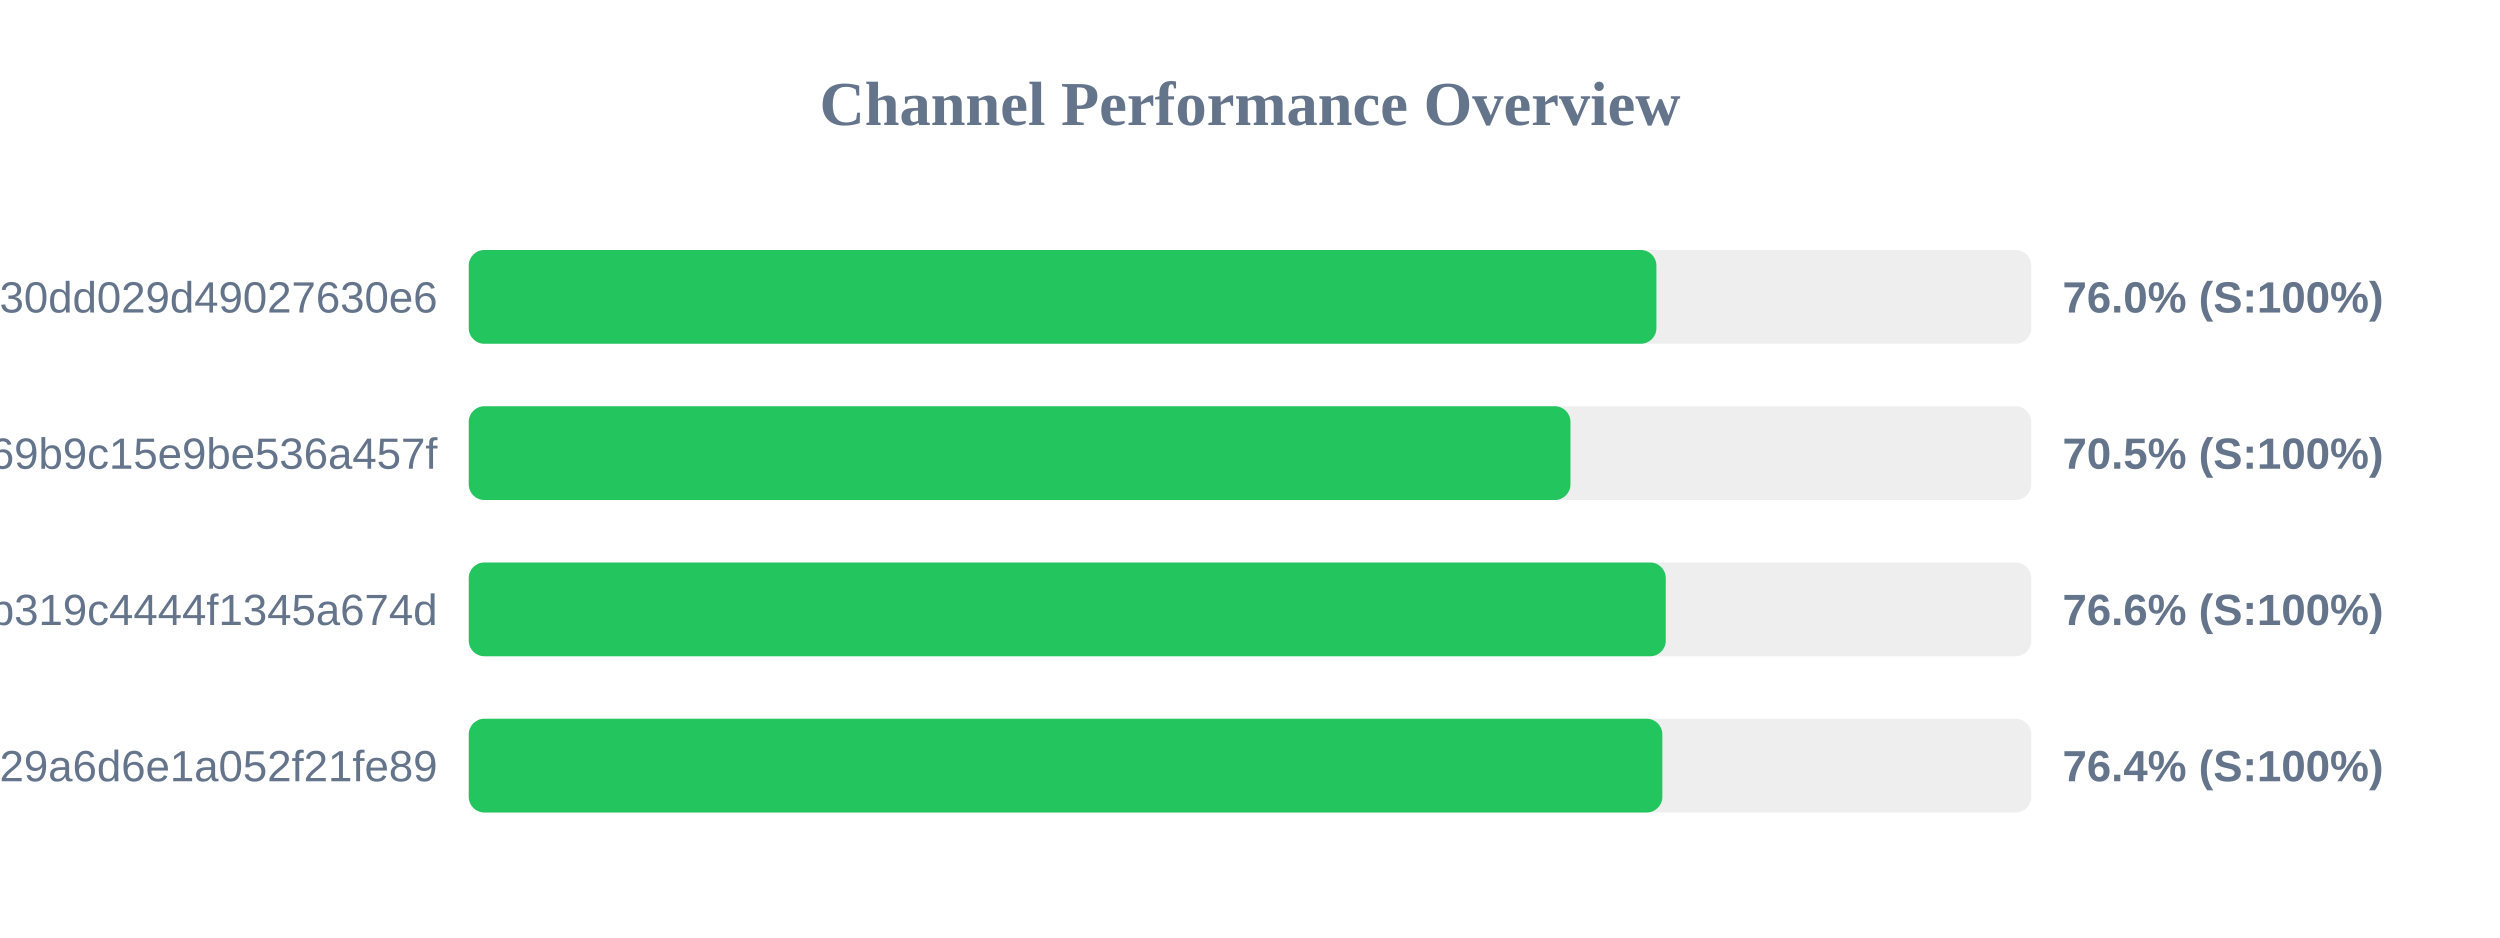
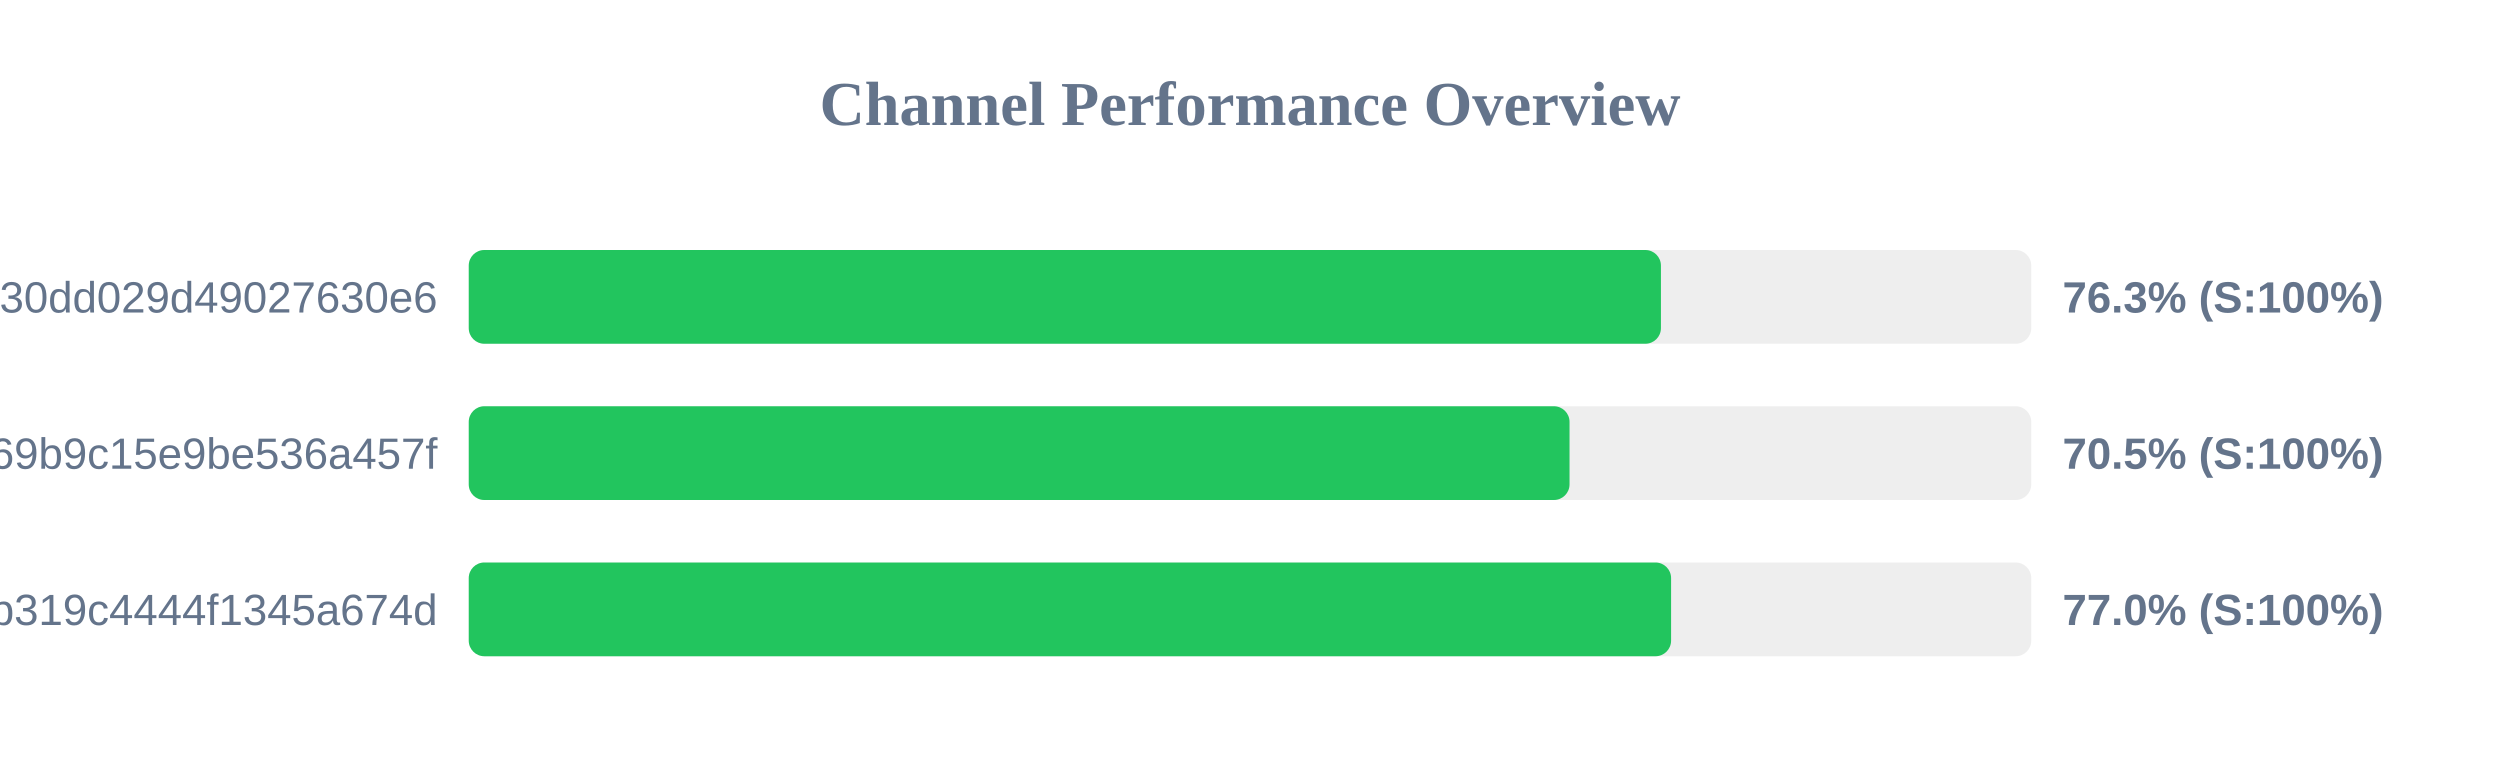
- <svg xmlns="http://www.w3.org/2000/svg" width="800" height="300" version="1.1">
+ <svg xmlns="http://www.w3.org/2000/svg" width="800" height="250" version="1.1">
  <style>
        .row { font: 14px Arial; fill: #64748b; }
        .score { font: bold 14px Arial; fill: #64748b; }
    </style>
  <text x="400" y="40" text-anchor="middle" font-size="20px" font-weight="bold" fill="#64748b">Channel Performance Overview</text>
  <rect x="150" y="80" width="500" height="30" fill="#eee" rx="5" />
-   <rect x="150" y="80" width="380.05" height="30" fill="#22c55e" rx="5" />
+   <rect x="150" y="80" width="381.5" height="30" fill="#22c55e" rx="5" />
  <text x="140" y="100" text-anchor="end" class="row">subscribe?token=d984bede85ab3f30dd029d49027630e6</text>
-   <text x="660" y="100" text-anchor="start" class="score">76.0% (S:100%)</text>
+   <text x="660" y="100" text-anchor="start" class="score">76.3% (S:100%)</text>
  <rect x="150" y="130" width="500" height="30" fill="#eee" rx="5" />
-   <rect x="150" y="130" width="352.55" height="30" fill="#22c55e" rx="5" />
+   <rect x="150" y="130" width="352.25" height="30" fill="#22c55e" rx="5" />
  <text x="140" y="150" text-anchor="end" class="row">ca692ddffaf7a69b9c15e9be536a457f</text>
  <text x="660" y="150" text-anchor="start" class="score">70.5% (S:100%)</text>
  <rect x="150" y="180" width="500" height="30" fill="#eee" rx="5" />
-   <rect x="150" y="180" width="383.05" height="30" fill="#22c55e" rx="5" />
+   <rect x="150" y="180" width="384.75" height="30" fill="#22c55e" rx="5" />
  <text x="140" y="200" text-anchor="end" class="row">subscribe?token=2b0e60c7f59e0b319c4444f1345a674d</text>
-   <text x="660" y="200" text-anchor="start" class="score">76.6% (S:100%)</text>
-   <rect x="150" y="230" width="500" height="30" fill="#eee" rx="5" />
-   <rect x="150" y="230" width="381.95" height="30" fill="#22c55e" rx="5" />
-   <text x="140" y="250" text-anchor="end" class="row">subscribe?token=5fd9707bf06e929a6d6e1a052f21fe89</text>
-   <text x="660" y="250" text-anchor="start" class="score">76.4% (S:100%)</text>
+   <text x="660" y="200" text-anchor="start" class="score">77.0% (S:100%)</text>
</svg>
